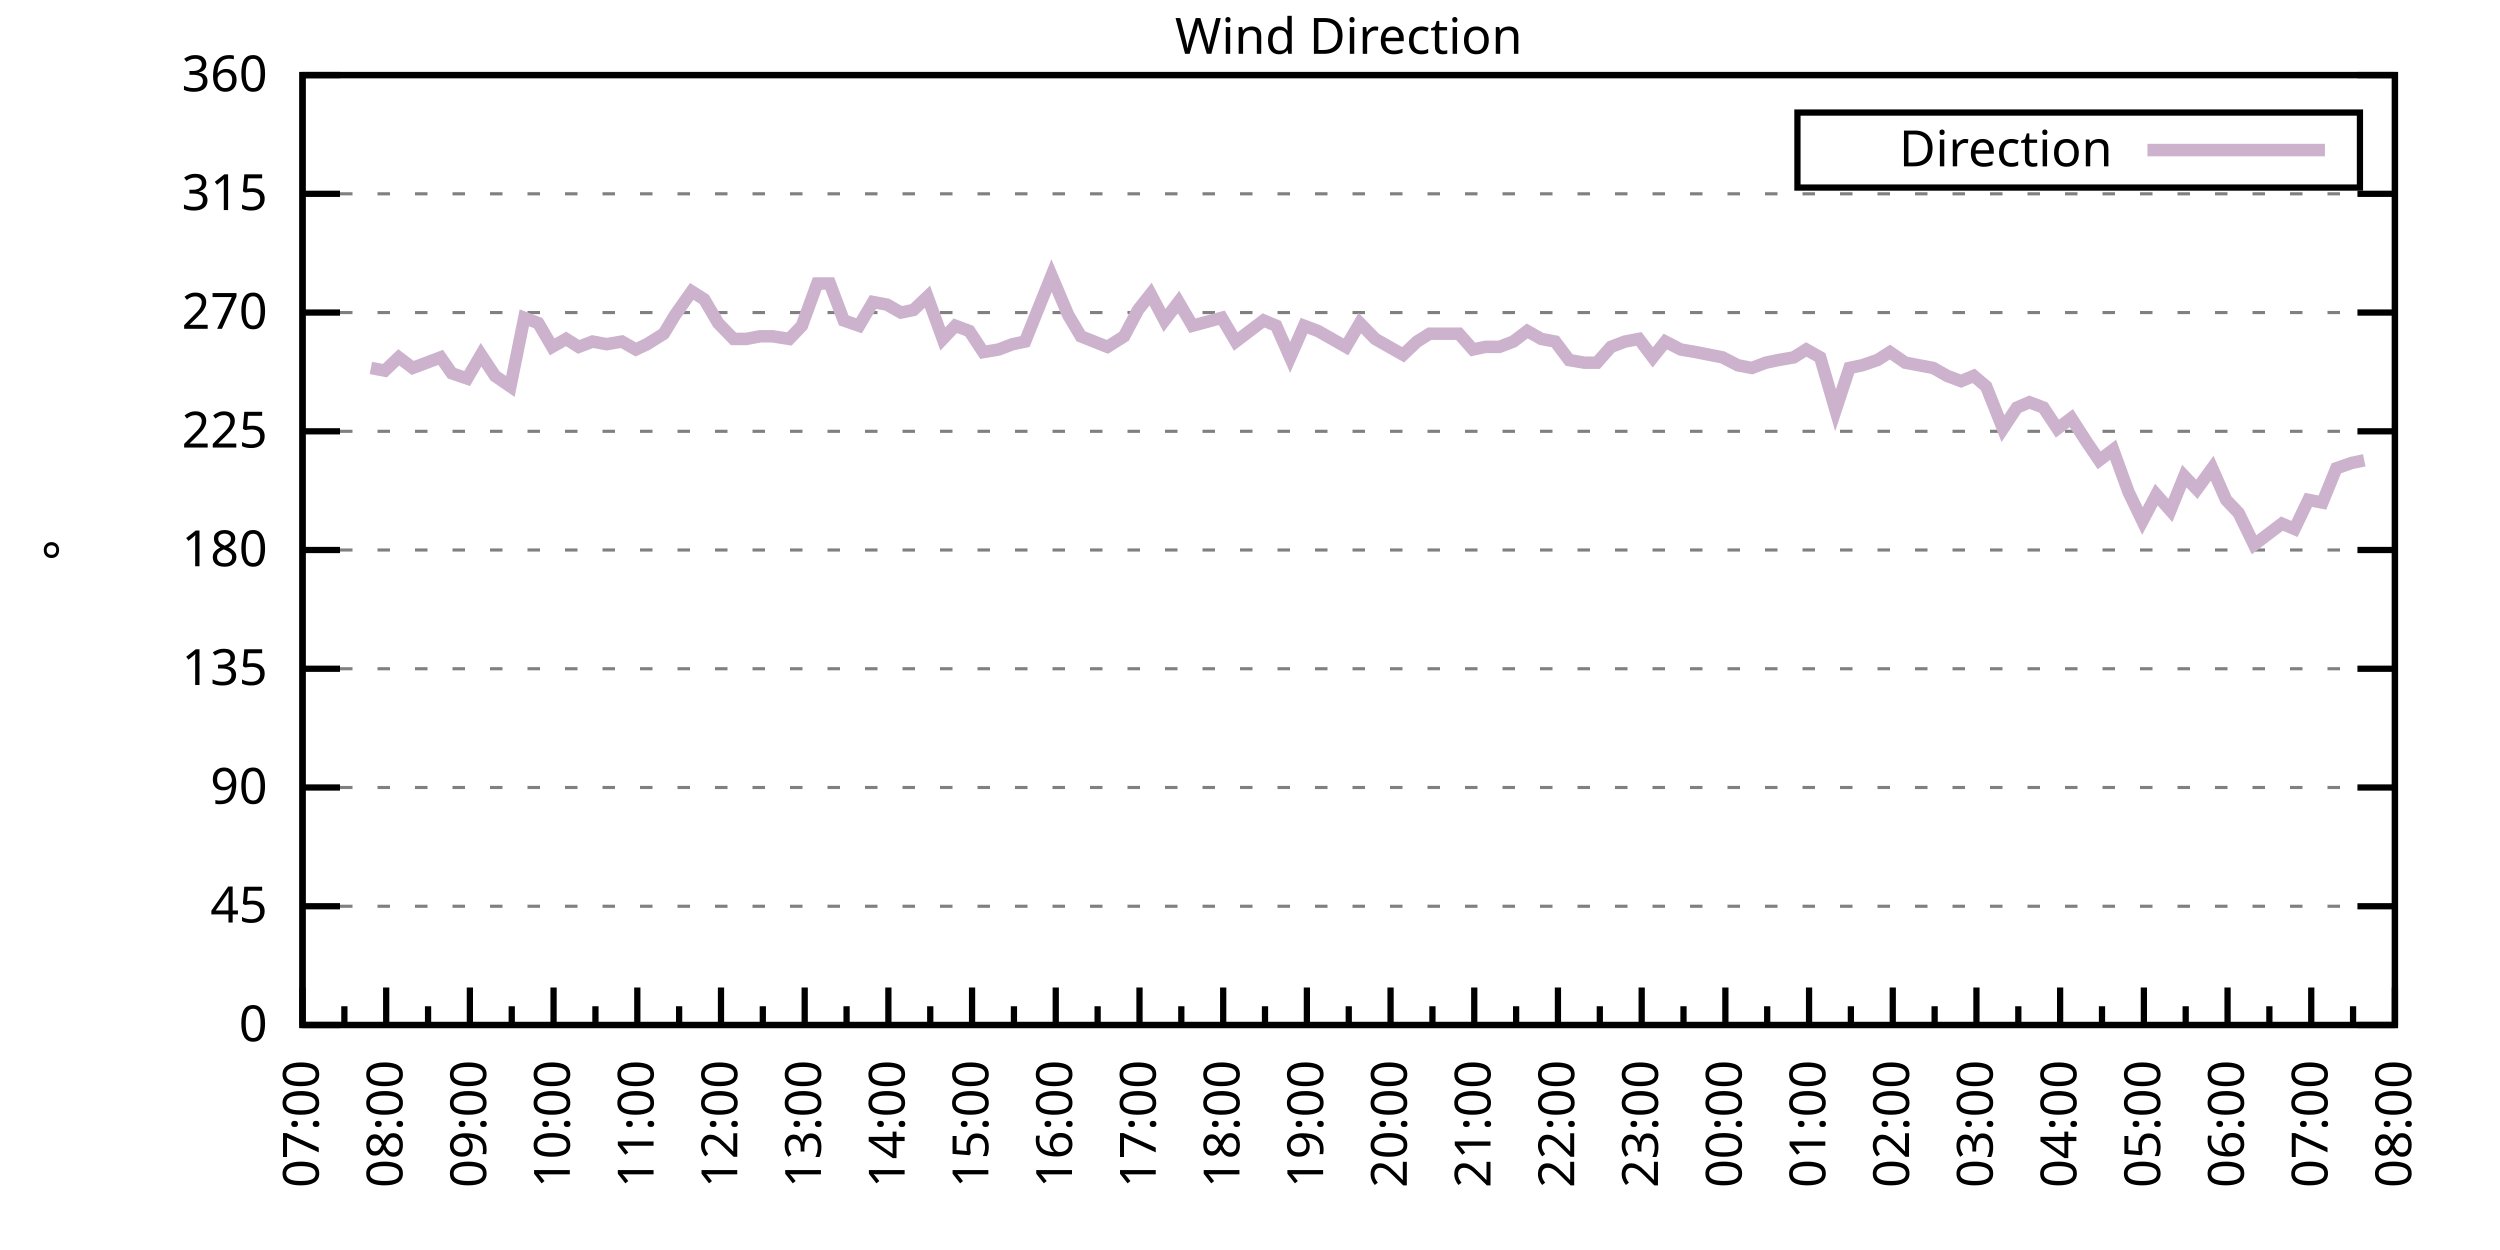
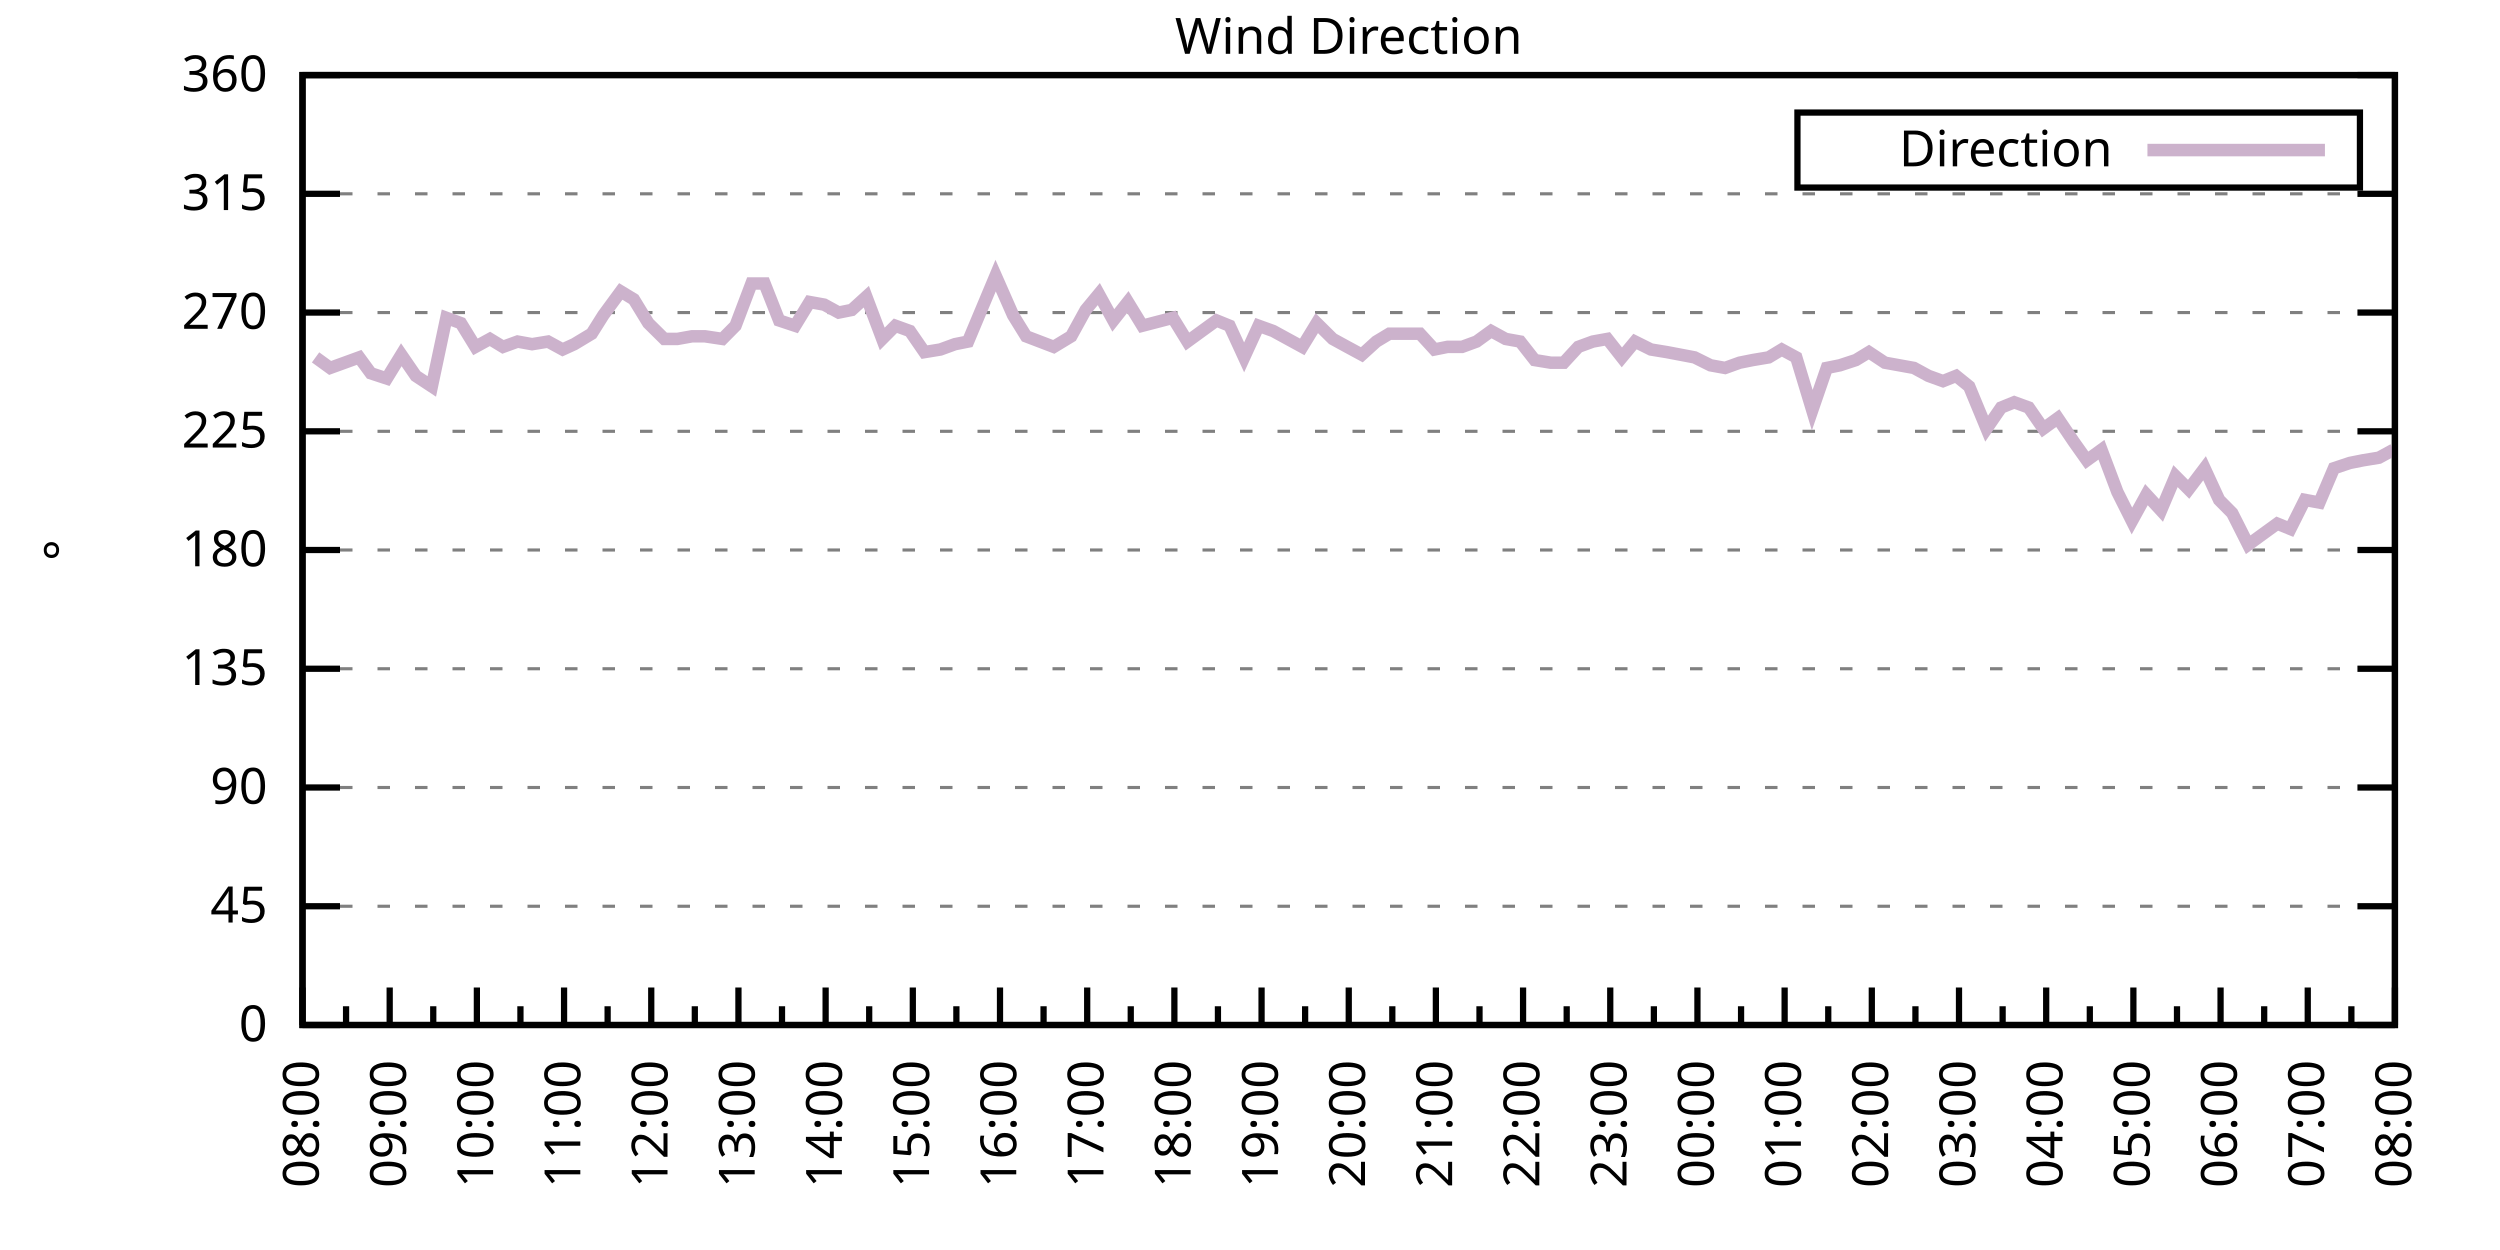
<svg xmlns="http://www.w3.org/2000/svg" xmlns:xlink="http://www.w3.org/1999/xlink" width="400" height="200" viewBox="0 0 400 200">
  <g id="gnuplot_canvas">
    <rect x="0" y="0" width="400" height="200" fill="none" />
    <defs>
      <circle id="gpDot" r="0.5" stroke-width="0.5" stroke="currentColor" />
      <path id="gpPt0" stroke-width="0.333" stroke="currentColor" d="M-1,0 h2 M0,-1 v2" />
      <path id="gpPt1" stroke-width="0.333" stroke="currentColor" d="M-1,-1 L1,1 M1,-1 L-1,1" />
      <path id="gpPt2" stroke-width="0.333" stroke="currentColor" d="M-1,0 L1,0 M0,-1 L0,1 M-1,-1 L1,1 M-1,1 L1,-1" />
      <rect id="gpPt3" stroke-width="0.333" stroke="currentColor" x="-1" y="-1" width="2" height="2" />
      <rect id="gpPt4" stroke-width="0.333" stroke="currentColor" fill="currentColor" x="-1" y="-1" width="2" height="2" />
      <circle id="gpPt5" stroke-width="0.333" stroke="currentColor" cx="0" cy="0" r="1" />
      <use xlink:href="#gpPt5" id="gpPt6" fill="currentColor" stroke="none" />
      <path id="gpPt7" stroke-width="0.333" stroke="currentColor" d="M0,-1.33 L-1.33,0.67 L1.33,0.67 z" />
      <use xlink:href="#gpPt7" id="gpPt8" fill="currentColor" stroke="none" />
      <use xlink:href="#gpPt7" id="gpPt9" stroke="currentColor" transform="rotate(180)" />
      <use xlink:href="#gpPt9" id="gpPt10" fill="currentColor" stroke="none" />
      <use xlink:href="#gpPt3" id="gpPt11" stroke="currentColor" transform="rotate(45)" />
      <use xlink:href="#gpPt11" id="gpPt12" fill="currentColor" stroke="none" />
      <path id="gpPt13" stroke-width="0.333" stroke="currentColor" d="M0,1.330 L1.265,0.411 L0.782,-1.067 L-0.782,-1.076 L-1.265,0.411 z" />
      <use xlink:href="#gpPt13" id="gpPt14" fill="currentColor" stroke="none" />
      <filter id="textbox" filterUnits="objectBoundingBox" x="0" y="0" height="1" width="1">
        <feFlood flood-color="white" flood-opacity="1" result="bgnd" />
        <feComposite in="SourceGraphic" in2="bgnd" operator="atop" />
      </filter>
      <filter id="greybox" filterUnits="objectBoundingBox" x="0" y="0" height="1" width="1">
        <feFlood flood-color="lightgrey" flood-opacity="1" result="grey" />
        <feComposite in="SourceGraphic" in2="grey" operator="atop" />
      </filter>
    </defs>
    <g fill="none" color="white" stroke="currentColor" stroke-width="1.00" stroke-linecap="butt" stroke-linejoin="miter">
</g>
    <g fill="none" color="black" stroke="currentColor" stroke-width="1.00" stroke-linecap="butt" stroke-linejoin="miter">
      <g stroke="none" shape-rendering="crispEdges">
        <polygon fill="rgb(255, 255, 255)" points="48.40,164.00 383.18,164.00 383.18,12.02 48.40,12.02 " />
      </g>
    </g>
    <g fill="none" color="black" stroke="currentColor" stroke-width="1.00" stroke-linecap="butt" stroke-linejoin="miter">
</g>
    <g fill="none" color="black" stroke="black" stroke-width="0.50" stroke-linecap="butt" stroke-linejoin="miter">
</g>
    <g fill="none" color="gray" stroke="currentColor" stroke-width="0.50" stroke-linecap="butt" stroke-linejoin="miter">
      <path stroke="gray" stroke-dasharray="2,4" class="gridline" d="M48.40,164.00 L383.19,164.00  " />
    </g>
    <g fill="none" color="gray" stroke="gray" stroke-width="1.00" stroke-linecap="butt" stroke-linejoin="miter">
</g>
    <g fill="none" color="black" stroke="currentColor" stroke-width="1.00" stroke-linecap="butt" stroke-linejoin="miter">
      <path stroke="black" d="M48.40,164.00 L54.40,164.00 M383.19,164.00 L377.19,164.00  " />
      <g transform="translate(42.80,166.60)" stroke="none" fill="black" font-family="Sans" font-size="8.00" text-anchor="end">
        <text>
          <tspan font-family="Sans"> 0</tspan>
        </text>
      </g>
    </g>
    <g fill="none" color="black" stroke="currentColor" stroke-width="1.00" stroke-linecap="butt" stroke-linejoin="miter">
</g>
    <g fill="none" color="black" stroke="black" stroke-width="0.50" stroke-linecap="butt" stroke-linejoin="miter">
</g>
    <g fill="none" color="gray" stroke="currentColor" stroke-width="0.50" stroke-linecap="butt" stroke-linejoin="miter">
      <path stroke="gray" stroke-dasharray="2,4" class="gridline" d="M48.40,145.00 L383.19,145.00  " />
    </g>
    <g fill="none" color="gray" stroke="gray" stroke-width="1.00" stroke-linecap="butt" stroke-linejoin="miter">
</g>
    <g fill="none" color="black" stroke="currentColor" stroke-width="1.00" stroke-linecap="butt" stroke-linejoin="miter">
      <path stroke="black" d="M48.40,145.00 L54.40,145.00 M383.19,145.00 L377.19,145.00  " />
      <g transform="translate(42.80,147.60)" stroke="none" fill="black" font-family="Sans" font-size="8.00" text-anchor="end">
        <text>
          <tspan font-family="Sans"> 45</tspan>
        </text>
      </g>
    </g>
    <g fill="none" color="black" stroke="currentColor" stroke-width="1.00" stroke-linecap="butt" stroke-linejoin="miter">
</g>
    <g fill="none" color="black" stroke="black" stroke-width="0.50" stroke-linecap="butt" stroke-linejoin="miter">
</g>
    <g fill="none" color="gray" stroke="currentColor" stroke-width="0.50" stroke-linecap="butt" stroke-linejoin="miter">
      <path stroke="gray" stroke-dasharray="2,4" class="gridline" d="M48.40,126.00 L383.19,126.00  " />
    </g>
    <g fill="none" color="gray" stroke="gray" stroke-width="1.00" stroke-linecap="butt" stroke-linejoin="miter">
</g>
    <g fill="none" color="black" stroke="currentColor" stroke-width="1.00" stroke-linecap="butt" stroke-linejoin="miter">
      <path stroke="black" d="M48.40,126.00 L54.40,126.00 M383.19,126.00 L377.19,126.00  " />
      <g transform="translate(42.80,128.60)" stroke="none" fill="black" font-family="Sans" font-size="8.00" text-anchor="end">
        <text>
          <tspan font-family="Sans"> 90</tspan>
        </text>
      </g>
    </g>
    <g fill="none" color="black" stroke="currentColor" stroke-width="1.00" stroke-linecap="butt" stroke-linejoin="miter">
</g>
    <g fill="none" color="black" stroke="black" stroke-width="0.50" stroke-linecap="butt" stroke-linejoin="miter">
</g>
    <g fill="none" color="gray" stroke="currentColor" stroke-width="0.50" stroke-linecap="butt" stroke-linejoin="miter">
      <path stroke="gray" stroke-dasharray="2,4" class="gridline" d="M48.40,107.00 L383.19,107.00  " />
    </g>
    <g fill="none" color="gray" stroke="gray" stroke-width="1.00" stroke-linecap="butt" stroke-linejoin="miter">
</g>
    <g fill="none" color="black" stroke="currentColor" stroke-width="1.00" stroke-linecap="butt" stroke-linejoin="miter">
      <path stroke="black" d="M48.40,107.00 L54.40,107.00 M383.19,107.00 L377.19,107.00  " />
      <g transform="translate(42.80,109.60)" stroke="none" fill="black" font-family="Sans" font-size="8.00" text-anchor="end">
        <text>
          <tspan font-family="Sans"> 135</tspan>
        </text>
      </g>
    </g>
    <g fill="none" color="black" stroke="currentColor" stroke-width="1.00" stroke-linecap="butt" stroke-linejoin="miter">
</g>
    <g fill="none" color="black" stroke="black" stroke-width="0.50" stroke-linecap="butt" stroke-linejoin="miter">
</g>
    <g fill="none" color="gray" stroke="currentColor" stroke-width="0.50" stroke-linecap="butt" stroke-linejoin="miter">
      <path stroke="gray" stroke-dasharray="2,4" class="gridline" d="M48.40,88.00 L383.19,88.00  " />
    </g>
    <g fill="none" color="gray" stroke="gray" stroke-width="1.00" stroke-linecap="butt" stroke-linejoin="miter">
</g>
    <g fill="none" color="black" stroke="currentColor" stroke-width="1.00" stroke-linecap="butt" stroke-linejoin="miter">
      <path stroke="black" d="M48.40,88.00 L54.40,88.00 M383.19,88.00 L377.19,88.00  " />
      <g transform="translate(42.80,90.60)" stroke="none" fill="black" font-family="Sans" font-size="8.00" text-anchor="end">
        <text>
          <tspan font-family="Sans"> 180</tspan>
        </text>
      </g>
    </g>
    <g fill="none" color="black" stroke="currentColor" stroke-width="1.00" stroke-linecap="butt" stroke-linejoin="miter">
</g>
    <g fill="none" color="black" stroke="black" stroke-width="0.50" stroke-linecap="butt" stroke-linejoin="miter">
</g>
    <g fill="none" color="gray" stroke="currentColor" stroke-width="0.50" stroke-linecap="butt" stroke-linejoin="miter">
      <path stroke="gray" stroke-dasharray="2,4" class="gridline" d="M48.40,69.01 L383.19,69.01  " />
    </g>
    <g fill="none" color="gray" stroke="gray" stroke-width="1.00" stroke-linecap="butt" stroke-linejoin="miter">
</g>
    <g fill="none" color="black" stroke="currentColor" stroke-width="1.00" stroke-linecap="butt" stroke-linejoin="miter">
      <path stroke="black" d="M48.40,69.01 L54.40,69.01 M383.19,69.01 L377.19,69.01  " />
      <g transform="translate(42.80,71.61)" stroke="none" fill="black" font-family="Sans" font-size="8.00" text-anchor="end">
        <text>
          <tspan font-family="Sans"> 225</tspan>
        </text>
      </g>
    </g>
    <g fill="none" color="black" stroke="currentColor" stroke-width="1.00" stroke-linecap="butt" stroke-linejoin="miter">
</g>
    <g fill="none" color="black" stroke="black" stroke-width="0.50" stroke-linecap="butt" stroke-linejoin="miter">
</g>
    <g fill="none" color="gray" stroke="currentColor" stroke-width="0.50" stroke-linecap="butt" stroke-linejoin="miter">
      <path stroke="gray" stroke-dasharray="2,4" class="gridline" d="M48.40,50.01 L383.19,50.01  " />
    </g>
    <g fill="none" color="gray" stroke="gray" stroke-width="1.00" stroke-linecap="butt" stroke-linejoin="miter">
</g>
    <g fill="none" color="black" stroke="currentColor" stroke-width="1.00" stroke-linecap="butt" stroke-linejoin="miter">
      <path stroke="black" d="M48.40,50.01 L54.40,50.01 M383.19,50.01 L377.19,50.01  " />
      <g transform="translate(42.80,52.61)" stroke="none" fill="black" font-family="Sans" font-size="8.00" text-anchor="end">
        <text>
          <tspan font-family="Sans"> 270</tspan>
        </text>
      </g>
    </g>
    <g fill="none" color="black" stroke="currentColor" stroke-width="1.00" stroke-linecap="butt" stroke-linejoin="miter">
</g>
    <g fill="none" color="black" stroke="black" stroke-width="0.50" stroke-linecap="butt" stroke-linejoin="miter">
</g>
    <g fill="none" color="gray" stroke="currentColor" stroke-width="0.50" stroke-linecap="butt" stroke-linejoin="miter">
      <path stroke="gray" stroke-dasharray="2,4" class="gridline" d="M48.40,31.01 L383.19,31.01  " />
    </g>
    <g fill="none" color="gray" stroke="gray" stroke-width="1.00" stroke-linecap="butt" stroke-linejoin="miter">
</g>
    <g fill="none" color="black" stroke="currentColor" stroke-width="1.00" stroke-linecap="butt" stroke-linejoin="miter">
      <path stroke="black" d="M48.40,31.01 L54.40,31.01 M383.19,31.01 L377.19,31.01  " />
      <g transform="translate(42.80,33.61)" stroke="none" fill="black" font-family="Sans" font-size="8.00" text-anchor="end">
        <text>
          <tspan font-family="Sans"> 315</tspan>
        </text>
      </g>
    </g>
    <g fill="none" color="black" stroke="currentColor" stroke-width="1.00" stroke-linecap="butt" stroke-linejoin="miter">
</g>
    <g fill="none" color="black" stroke="black" stroke-width="0.50" stroke-linecap="butt" stroke-linejoin="miter">
</g>
    <g fill="none" color="gray" stroke="currentColor" stroke-width="0.50" stroke-linecap="butt" stroke-linejoin="miter">
      <path stroke="gray" stroke-dasharray="2,4" class="gridline" d="M48.40,12.01 L383.19,12.01  " />
    </g>
    <g fill="none" color="gray" stroke="gray" stroke-width="1.00" stroke-linecap="butt" stroke-linejoin="miter">
</g>
    <g fill="none" color="black" stroke="currentColor" stroke-width="1.00" stroke-linecap="butt" stroke-linejoin="miter">
      <path stroke="black" d="M48.40,12.01 L54.40,12.01 M383.19,12.01 L377.19,12.01  " />
      <g transform="translate(42.80,14.61)" stroke="none" fill="black" font-family="Sans" font-size="8.00" text-anchor="end">
        <text>
          <tspan font-family="Sans"> 360</tspan>
        </text>
      </g>
    </g>
    <g fill="none" color="black" stroke="currentColor" stroke-width="1.00" stroke-linecap="butt" stroke-linejoin="miter">
      <path stroke="black" d="M48.40,164.00 L48.40,158.00  " />
      <g transform="translate(51.00,169.60) rotate(270)" stroke="none" fill="black" font-family="Sans" font-size="8.00" text-anchor="end">
        <text>
+           <tspan font-family="Sans">08:00</tspan>
+         </text>
+       </g>
+     </g>
+     <g fill="none" color="black" stroke="currentColor" stroke-width="1.00" stroke-linecap="butt" stroke-linejoin="miter">
+       <path stroke="black" d="M55.37,164.00 L55.37,161.00 M62.35,164.00 L62.35,158.00  " />
+       <g transform="translate(64.95,169.60) rotate(270)" stroke="none" fill="black" font-family="Sans" font-size="8.00" text-anchor="end">
+         <text>
+           <tspan font-family="Sans">09:00</tspan>
+         </text>
+       </g>
+     </g>
+     <g fill="none" color="black" stroke="currentColor" stroke-width="1.00" stroke-linecap="butt" stroke-linejoin="miter">
+       <path stroke="black" d="M69.32,164.00 L69.32,161.00 M76.30,164.00 L76.30,158.00  " />
+       <g transform="translate(78.90,169.60) rotate(270)" stroke="none" fill="black" font-family="Sans" font-size="8.00" text-anchor="end">
+         <text>
+           <tspan font-family="Sans">10:00</tspan>
+         </text>
+       </g>
+     </g>
+     <g fill="none" color="black" stroke="currentColor" stroke-width="1.00" stroke-linecap="butt" stroke-linejoin="miter">
+       <path stroke="black" d="M83.27,164.00 L83.27,161.00 M90.25,164.00 L90.25,158.00  " />
+       <g transform="translate(92.85,169.60) rotate(270)" stroke="none" fill="black" font-family="Sans" font-size="8.00" text-anchor="end">
+         <text>
+           <tspan font-family="Sans">11:00</tspan>
+         </text>
+       </g>
+     </g>
+     <g fill="none" color="black" stroke="currentColor" stroke-width="1.00" stroke-linecap="butt" stroke-linejoin="miter">
+       <path stroke="black" d="M97.22,164.00 L97.22,161.00 M104.20,164.00 L104.20,158.00  " />
+       <g transform="translate(106.80,169.60) rotate(270)" stroke="none" fill="black" font-family="Sans" font-size="8.00" text-anchor="end">
+         <text>
+           <tspan font-family="Sans">12:00</tspan>
+         </text>
+       </g>
+     </g>
+     <g fill="none" color="black" stroke="currentColor" stroke-width="1.00" stroke-linecap="butt" stroke-linejoin="miter">
+       <path stroke="black" d="M111.17,164.00 L111.17,161.00 M118.15,164.00 L118.15,158.00  " />
+       <g transform="translate(120.75,169.60) rotate(270)" stroke="none" fill="black" font-family="Sans" font-size="8.00" text-anchor="end">
+         <text>
+           <tspan font-family="Sans">13:00</tspan>
+         </text>
+       </g>
+     </g>
+     <g fill="none" color="black" stroke="currentColor" stroke-width="1.00" stroke-linecap="butt" stroke-linejoin="miter">
+       <path stroke="black" d="M125.12,164.00 L125.12,161.00 M132.10,164.00 L132.10,158.00  " />
+       <g transform="translate(134.70,169.60) rotate(270)" stroke="none" fill="black" font-family="Sans" font-size="8.00" text-anchor="end">
+         <text>
+           <tspan font-family="Sans">14:00</tspan>
+         </text>
+       </g>
+     </g>
+     <g fill="none" color="black" stroke="currentColor" stroke-width="1.00" stroke-linecap="butt" stroke-linejoin="miter">
+       <path stroke="black" d="M139.07,164.00 L139.07,161.00 M146.05,164.00 L146.05,158.00  " />
+       <g transform="translate(148.65,169.60) rotate(270)" stroke="none" fill="black" font-family="Sans" font-size="8.00" text-anchor="end">
+         <text>
+           <tspan font-family="Sans">15:00</tspan>
+         </text>
+       </g>
+     </g>
+     <g fill="none" color="black" stroke="currentColor" stroke-width="1.00" stroke-linecap="butt" stroke-linejoin="miter">
+       <path stroke="black" d="M153.02,164.00 L153.02,161.00 M160.00,164.00 L160.00,158.00  " />
+       <g transform="translate(162.60,169.60) rotate(270)" stroke="none" fill="black" font-family="Sans" font-size="8.00" text-anchor="end">
+         <text>
+           <tspan font-family="Sans">16:00</tspan>
+         </text>
+       </g>
+     </g>
+     <g fill="none" color="black" stroke="currentColor" stroke-width="1.00" stroke-linecap="butt" stroke-linejoin="miter">
+       <path stroke="black" d="M166.97,164.00 L166.97,161.00 M173.95,164.00 L173.95,158.00  " />
+       <g transform="translate(176.55,169.60) rotate(270)" stroke="none" fill="black" font-family="Sans" font-size="8.00" text-anchor="end">
+         <text>
+           <tspan font-family="Sans">17:00</tspan>
+         </text>
+       </g>
+     </g>
+     <g fill="none" color="black" stroke="currentColor" stroke-width="1.00" stroke-linecap="butt" stroke-linejoin="miter">
+       <path stroke="black" d="M180.92,164.00 L180.92,161.00 M187.90,164.00 L187.90,158.00  " />
+       <g transform="translate(190.50,169.60) rotate(270)" stroke="none" fill="black" font-family="Sans" font-size="8.00" text-anchor="end">
+         <text>
+           <tspan font-family="Sans">18:00</tspan>
+         </text>
+       </g>
+     </g>
+     <g fill="none" color="black" stroke="currentColor" stroke-width="1.00" stroke-linecap="butt" stroke-linejoin="miter">
+       <path stroke="black" d="M194.87,164.00 L194.87,161.00 M201.85,164.00 L201.85,158.00  " />
+       <g transform="translate(204.45,169.60) rotate(270)" stroke="none" fill="black" font-family="Sans" font-size="8.00" text-anchor="end">
+         <text>
+           <tspan font-family="Sans">19:00</tspan>
+         </text>
+       </g>
+     </g>
+     <g fill="none" color="black" stroke="currentColor" stroke-width="1.00" stroke-linecap="butt" stroke-linejoin="miter">
+       <path stroke="black" d="M208.82,164.00 L208.82,161.00 M215.80,164.00 L215.80,158.00  " />
+       <g transform="translate(218.40,169.60) rotate(270)" stroke="none" fill="black" font-family="Sans" font-size="8.00" text-anchor="end">
+         <text>
+           <tspan font-family="Sans">20:00</tspan>
+         </text>
+       </g>
+     </g>
+     <g fill="none" color="black" stroke="currentColor" stroke-width="1.00" stroke-linecap="butt" stroke-linejoin="miter">
+       <path stroke="black" d="M222.77,164.00 L222.77,161.00 M229.74,164.00 L229.74,158.00  " />
+       <g transform="translate(232.34,169.60) rotate(270)" stroke="none" fill="black" font-family="Sans" font-size="8.00" text-anchor="end">
+         <text>
+           <tspan font-family="Sans">21:00</tspan>
+         </text>
+       </g>
+     </g>
+     <g fill="none" color="black" stroke="currentColor" stroke-width="1.00" stroke-linecap="butt" stroke-linejoin="miter">
+       <path stroke="black" d="M236.72,164.00 L236.72,161.00 M243.69,164.00 L243.69,158.00  " />
+       <g transform="translate(246.29,169.60) rotate(270)" stroke="none" fill="black" font-family="Sans" font-size="8.00" text-anchor="end">
+         <text>
+           <tspan font-family="Sans">22:00</tspan>
+         </text>
+       </g>
+     </g>
+     <g fill="none" color="black" stroke="currentColor" stroke-width="1.00" stroke-linecap="butt" stroke-linejoin="miter">
+       <path stroke="black" d="M250.67,164.00 L250.67,161.00 M257.64,164.00 L257.64,158.00  " />
+       <g transform="translate(260.24,169.60) rotate(270)" stroke="none" fill="black" font-family="Sans" font-size="8.00" text-anchor="end">
+         <text>
+           <tspan font-family="Sans">23:00</tspan>
+         </text>
+       </g>
+     </g>
+     <g fill="none" color="black" stroke="currentColor" stroke-width="1.00" stroke-linecap="butt" stroke-linejoin="miter">
+       <path stroke="black" d="M264.62,164.00 L264.62,161.00 M271.59,164.00 L271.59,158.00  " />
+       <g transform="translate(274.19,169.60) rotate(270)" stroke="none" fill="black" font-family="Sans" font-size="8.00" text-anchor="end">
+         <text>
+           <tspan font-family="Sans">00:00</tspan>
+         </text>
+       </g>
+     </g>
+     <g fill="none" color="black" stroke="currentColor" stroke-width="1.00" stroke-linecap="butt" stroke-linejoin="miter">
+       <path stroke="black" d="M278.57,164.00 L278.57,161.00 M285.54,164.00 L285.54,158.00  " />
+       <g transform="translate(288.14,169.60) rotate(270)" stroke="none" fill="black" font-family="Sans" font-size="8.00" text-anchor="end">
+         <text>
+           <tspan font-family="Sans">01:00</tspan>
+         </text>
+       </g>
+     </g>
+     <g fill="none" color="black" stroke="currentColor" stroke-width="1.00" stroke-linecap="butt" stroke-linejoin="miter">
+       <path stroke="black" d="M292.52,164.00 L292.52,161.00 M299.49,164.00 L299.49,158.00  " />
+       <g transform="translate(302.09,169.60) rotate(270)" stroke="none" fill="black" font-family="Sans" font-size="8.00" text-anchor="end">
+         <text>
+           <tspan font-family="Sans">02:00</tspan>
+         </text>
+       </g>
+     </g>
+     <g fill="none" color="black" stroke="currentColor" stroke-width="1.00" stroke-linecap="butt" stroke-linejoin="miter">
+       <path stroke="black" d="M306.47,164.00 L306.47,161.00 M313.44,164.00 L313.44,158.00  " />
+       <g transform="translate(316.04,169.60) rotate(270)" stroke="none" fill="black" font-family="Sans" font-size="8.00" text-anchor="end">
+         <text>
+           <tspan font-family="Sans">03:00</tspan>
+         </text>
+       </g>
+     </g>
+     <g fill="none" color="black" stroke="currentColor" stroke-width="1.00" stroke-linecap="butt" stroke-linejoin="miter">
+       <path stroke="black" d="M320.42,164.00 L320.42,161.00 M327.39,164.00 L327.39,158.00  " />
+       <g transform="translate(329.99,169.60) rotate(270)" stroke="none" fill="black" font-family="Sans" font-size="8.00" text-anchor="end">
+         <text>
+           <tspan font-family="Sans">04:00</tspan>
+         </text>
+       </g>
+     </g>
+     <g fill="none" color="black" stroke="currentColor" stroke-width="1.00" stroke-linecap="butt" stroke-linejoin="miter">
+       <path stroke="black" d="M334.37,164.00 L334.37,161.00 M341.34,164.00 L341.34,158.00  " />
+       <g transform="translate(343.94,169.60) rotate(270)" stroke="none" fill="black" font-family="Sans" font-size="8.00" text-anchor="end">
+         <text>
+           <tspan font-family="Sans">05:00</tspan>
+         </text>
+       </g>
+     </g>
+     <g fill="none" color="black" stroke="currentColor" stroke-width="1.00" stroke-linecap="butt" stroke-linejoin="miter">
+       <path stroke="black" d="M348.32,164.00 L348.32,161.00 M355.29,164.00 L355.29,158.00  " />
+       <g transform="translate(357.89,169.60) rotate(270)" stroke="none" fill="black" font-family="Sans" font-size="8.00" text-anchor="end">
+         <text>
+           <tspan font-family="Sans">06:00</tspan>
+         </text>
+       </g>
+     </g>
+     <g fill="none" color="black" stroke="currentColor" stroke-width="1.00" stroke-linecap="butt" stroke-linejoin="miter">
+       <path stroke="black" d="M362.27,164.00 L362.27,161.00 M369.24,164.00 L369.24,158.00  " />
+       <g transform="translate(371.84,169.60) rotate(270)" stroke="none" fill="black" font-family="Sans" font-size="8.00" text-anchor="end">
+         <text>
          <tspan font-family="Sans">07:00</tspan>
        </text>
      </g>
    </g>
    <g fill="none" color="black" stroke="currentColor" stroke-width="1.00" stroke-linecap="butt" stroke-linejoin="miter">
-       <path stroke="black" d="M55.10,164.00 L55.10,161.00 M61.79,164.00 L61.79,158.00  " />
-       <g transform="translate(64.39,169.60) rotate(270)" stroke="none" fill="black" font-family="Sans" font-size="8.00" text-anchor="end">
-         <text>
-           <tspan font-family="Sans">08:00</tspan>
-         </text>
-       </g>
-     </g>
-     <g fill="none" color="black" stroke="currentColor" stroke-width="1.00" stroke-linecap="butt" stroke-linejoin="miter">
-       <path stroke="black" d="M68.49,164.00 L68.49,161.00 M75.18,164.00 L75.18,158.00  " />
-       <g transform="translate(77.78,169.60) rotate(270)" stroke="none" fill="black" font-family="Sans" font-size="8.00" text-anchor="end">
-         <text>
-           <tspan font-family="Sans">09:00</tspan>
-         </text>
-       </g>
-     </g>
-     <g fill="none" color="black" stroke="currentColor" stroke-width="1.00" stroke-linecap="butt" stroke-linejoin="miter">
-       <path stroke="black" d="M81.88,164.00 L81.88,161.00 M88.57,164.00 L88.57,158.00  " />
-       <g transform="translate(91.17,169.60) rotate(270)" stroke="none" fill="black" font-family="Sans" font-size="8.00" text-anchor="end">
-         <text>
-           <tspan font-family="Sans">10:00</tspan>
-         </text>
-       </g>
-     </g>
-     <g fill="none" color="black" stroke="currentColor" stroke-width="1.00" stroke-linecap="butt" stroke-linejoin="miter">
-       <path stroke="black" d="M95.27,164.00 L95.27,161.00 M101.97,164.00 L101.97,158.00  " />
-       <g transform="translate(104.57,169.60) rotate(270)" stroke="none" fill="black" font-family="Sans" font-size="8.00" text-anchor="end">
-         <text>
-           <tspan font-family="Sans">11:00</tspan>
-         </text>
-       </g>
-     </g>
-     <g fill="none" color="black" stroke="currentColor" stroke-width="1.00" stroke-linecap="butt" stroke-linejoin="miter">
-       <path stroke="black" d="M108.66,164.00 L108.66,161.00 M115.36,164.00 L115.36,158.00  " />
-       <g transform="translate(117.96,169.60) rotate(270)" stroke="none" fill="black" font-family="Sans" font-size="8.00" text-anchor="end">
-         <text>
-           <tspan font-family="Sans">12:00</tspan>
-         </text>
-       </g>
-     </g>
-     <g fill="none" color="black" stroke="currentColor" stroke-width="1.00" stroke-linecap="butt" stroke-linejoin="miter">
-       <path stroke="black" d="M122.05,164.00 L122.05,161.00 M128.75,164.00 L128.75,158.00  " />
-       <g transform="translate(131.35,169.60) rotate(270)" stroke="none" fill="black" font-family="Sans" font-size="8.00" text-anchor="end">
-         <text>
-           <tspan font-family="Sans">13:00</tspan>
-         </text>
-       </g>
-     </g>
-     <g fill="none" color="black" stroke="currentColor" stroke-width="1.00" stroke-linecap="butt" stroke-linejoin="miter">
-       <path stroke="black" d="M135.45,164.00 L135.45,161.00 M142.14,164.00 L142.14,158.00  " />
-       <g transform="translate(144.74,169.60) rotate(270)" stroke="none" fill="black" font-family="Sans" font-size="8.00" text-anchor="end">
-         <text>
-           <tspan font-family="Sans">14:00</tspan>
-         </text>
-       </g>
-     </g>
-     <g fill="none" color="black" stroke="currentColor" stroke-width="1.00" stroke-linecap="butt" stroke-linejoin="miter">
-       <path stroke="black" d="M148.84,164.00 L148.84,161.00 M155.53,164.00 L155.53,158.00  " />
-       <g transform="translate(158.13,169.60) rotate(270)" stroke="none" fill="black" font-family="Sans" font-size="8.00" text-anchor="end">
-         <text>
-           <tspan font-family="Sans">15:00</tspan>
-         </text>
-       </g>
-     </g>
-     <g fill="none" color="black" stroke="currentColor" stroke-width="1.00" stroke-linecap="butt" stroke-linejoin="miter">
-       <path stroke="black" d="M162.23,164.00 L162.23,161.00 M168.92,164.00 L168.92,158.00  " />
-       <g transform="translate(171.52,169.60) rotate(270)" stroke="none" fill="black" font-family="Sans" font-size="8.00" text-anchor="end">
-         <text>
-           <tspan font-family="Sans">16:00</tspan>
-         </text>
-       </g>
-     </g>
-     <g fill="none" color="black" stroke="currentColor" stroke-width="1.00" stroke-linecap="butt" stroke-linejoin="miter">
-       <path stroke="black" d="M175.62,164.00 L175.62,161.00 M182.32,164.00 L182.32,158.00  " />
-       <g transform="translate(184.92,169.60) rotate(270)" stroke="none" fill="black" font-family="Sans" font-size="8.00" text-anchor="end">
-         <text>
-           <tspan font-family="Sans">17:00</tspan>
-         </text>
-       </g>
-     </g>
-     <g fill="none" color="black" stroke="currentColor" stroke-width="1.00" stroke-linecap="butt" stroke-linejoin="miter">
-       <path stroke="black" d="M189.01,164.00 L189.01,161.00 M195.71,164.00 L195.71,158.00  " />
-       <g transform="translate(198.31,169.60) rotate(270)" stroke="none" fill="black" font-family="Sans" font-size="8.00" text-anchor="end">
-         <text>
-           <tspan font-family="Sans">18:00</tspan>
-         </text>
-       </g>
-     </g>
-     <g fill="none" color="black" stroke="currentColor" stroke-width="1.00" stroke-linecap="butt" stroke-linejoin="miter">
-       <path stroke="black" d="M202.40,164.00 L202.40,161.00 M209.10,164.00 L209.10,158.00  " />
-       <g transform="translate(211.70,169.60) rotate(270)" stroke="none" fill="black" font-family="Sans" font-size="8.00" text-anchor="end">
-         <text>
-           <tspan font-family="Sans">19:00</tspan>
-         </text>
-       </g>
-     </g>
-     <g fill="none" color="black" stroke="currentColor" stroke-width="1.00" stroke-linecap="butt" stroke-linejoin="miter">
-       <path stroke="black" d="M215.80,164.00 L215.80,161.00 M222.49,164.00 L222.49,158.00  " />
-       <g transform="translate(225.09,169.60) rotate(270)" stroke="none" fill="black" font-family="Sans" font-size="8.00" text-anchor="end">
-         <text>
-           <tspan font-family="Sans">20:00</tspan>
-         </text>
-       </g>
-     </g>
-     <g fill="none" color="black" stroke="currentColor" stroke-width="1.00" stroke-linecap="butt" stroke-linejoin="miter">
-       <path stroke="black" d="M229.19,164.00 L229.19,161.00 M235.88,164.00 L235.88,158.00  " />
-       <g transform="translate(238.48,169.60) rotate(270)" stroke="none" fill="black" font-family="Sans" font-size="8.00" text-anchor="end">
-         <text>
-           <tspan font-family="Sans">21:00</tspan>
-         </text>
-       </g>
-     </g>
-     <g fill="none" color="black" stroke="currentColor" stroke-width="1.00" stroke-linecap="butt" stroke-linejoin="miter">
-       <path stroke="black" d="M242.58,164.00 L242.58,161.00 M249.27,164.00 L249.27,158.00  " />
-       <g transform="translate(251.87,169.60) rotate(270)" stroke="none" fill="black" font-family="Sans" font-size="8.00" text-anchor="end">
-         <text>
-           <tspan font-family="Sans">22:00</tspan>
-         </text>
-       </g>
-     </g>
-     <g fill="none" color="black" stroke="currentColor" stroke-width="1.00" stroke-linecap="butt" stroke-linejoin="miter">
-       <path stroke="black" d="M255.97,164.00 L255.97,161.00 M262.67,164.00 L262.67,158.00  " />
-       <g transform="translate(265.27,169.60) rotate(270)" stroke="none" fill="black" font-family="Sans" font-size="8.00" text-anchor="end">
-         <text>
-           <tspan font-family="Sans">23:00</tspan>
-         </text>
-       </g>
-     </g>
-     <g fill="none" color="black" stroke="currentColor" stroke-width="1.00" stroke-linecap="butt" stroke-linejoin="miter">
-       <path stroke="black" d="M269.36,164.00 L269.36,161.00 M276.06,164.00 L276.06,158.00  " />
-       <g transform="translate(278.66,169.60) rotate(270)" stroke="none" fill="black" font-family="Sans" font-size="8.00" text-anchor="end">
-         <text>
-           <tspan font-family="Sans">00:00</tspan>
-         </text>
-       </g>
-     </g>
-     <g fill="none" color="black" stroke="currentColor" stroke-width="1.00" stroke-linecap="butt" stroke-linejoin="miter">
-       <path stroke="black" d="M282.75,164.00 L282.75,161.00 M289.45,164.00 L289.45,158.00  " />
-       <g transform="translate(292.05,169.60) rotate(270)" stroke="none" fill="black" font-family="Sans" font-size="8.00" text-anchor="end">
-         <text>
-           <tspan font-family="Sans">01:00</tspan>
-         </text>
-       </g>
-     </g>
-     <g fill="none" color="black" stroke="currentColor" stroke-width="1.00" stroke-linecap="butt" stroke-linejoin="miter">
-       <path stroke="black" d="M296.14,164.00 L296.14,161.00 M302.84,164.00 L302.84,158.00  " />
-       <g transform="translate(305.44,169.60) rotate(270)" stroke="none" fill="black" font-family="Sans" font-size="8.00" text-anchor="end">
-         <text>
-           <tspan font-family="Sans">02:00</tspan>
-         </text>
-       </g>
-     </g>
-     <g fill="none" color="black" stroke="currentColor" stroke-width="1.00" stroke-linecap="butt" stroke-linejoin="miter">
-       <path stroke="black" d="M309.54,164.00 L309.54,161.00 M316.23,164.00 L316.23,158.00  " />
-       <g transform="translate(318.83,169.60) rotate(270)" stroke="none" fill="black" font-family="Sans" font-size="8.00" text-anchor="end">
-         <text>
-           <tspan font-family="Sans">03:00</tspan>
-         </text>
-       </g>
-     </g>
-     <g fill="none" color="black" stroke="currentColor" stroke-width="1.00" stroke-linecap="butt" stroke-linejoin="miter">
-       <path stroke="black" d="M322.93,164.00 L322.93,161.00 M329.62,164.00 L329.62,158.00  " />
-       <g transform="translate(332.22,169.60) rotate(270)" stroke="none" fill="black" font-family="Sans" font-size="8.00" text-anchor="end">
-         <text>
-           <tspan font-family="Sans">04:00</tspan>
-         </text>
-       </g>
-     </g>
-     <g fill="none" color="black" stroke="currentColor" stroke-width="1.00" stroke-linecap="butt" stroke-linejoin="miter">
-       <path stroke="black" d="M336.32,164.00 L336.32,161.00 M343.02,164.00 L343.02,158.00  " />
-       <g transform="translate(345.62,169.60) rotate(270)" stroke="none" fill="black" font-family="Sans" font-size="8.00" text-anchor="end">
-         <text>
-           <tspan font-family="Sans">05:00</tspan>
-         </text>
-       </g>
-     </g>
-     <g fill="none" color="black" stroke="currentColor" stroke-width="1.00" stroke-linecap="butt" stroke-linejoin="miter">
-       <path stroke="black" d="M349.71,164.00 L349.71,161.00 M356.41,164.00 L356.41,158.00  " />
-       <g transform="translate(359.01,169.60) rotate(270)" stroke="none" fill="black" font-family="Sans" font-size="8.00" text-anchor="end">
-         <text>
-           <tspan font-family="Sans">06:00</tspan>
-         </text>
-       </g>
-     </g>
-     <g fill="none" color="black" stroke="currentColor" stroke-width="1.00" stroke-linecap="butt" stroke-linejoin="miter">
-       <path stroke="black" d="M363.10,164.00 L363.10,161.00 M369.80,164.00 L369.80,158.00  " />
-       <g transform="translate(372.40,169.60) rotate(270)" stroke="none" fill="black" font-family="Sans" font-size="8.00" text-anchor="end">
-         <text>
-           <tspan font-family="Sans">07:00</tspan>
-         </text>
-       </g>
-     </g>
-     <g fill="none" color="black" stroke="currentColor" stroke-width="1.00" stroke-linecap="butt" stroke-linejoin="miter">
-       <path stroke="black" d="M376.49,164.00 L376.49,161.00 M383.19,164.00 L383.19,158.00  " />
+       <path stroke="black" d="M376.22,164.00 L376.22,161.00 M383.19,164.00 L383.19,158.00  " />
      <g transform="translate(385.79,169.60) rotate(270)" stroke="none" fill="black" font-family="Sans" font-size="8.00" text-anchor="end">
        <text>
          <tspan font-family="Sans">08:00</tspan>
        </text>
      </g>
    </g>
    <g fill="none" color="black" stroke="currentColor" stroke-width="1.00" stroke-linecap="butt" stroke-linejoin="miter">
</g>
    <g fill="none" color="black" stroke="currentColor" stroke-width="1.00" stroke-linecap="butt" stroke-linejoin="miter">
      <path stroke="black" d="M48.40,12.01 L48.40,164.00 L383.19,164.00 L383.19,12.01 L48.40,12.01 Z  " />
    </g>
    <g fill="none" color="black" stroke="currentColor" stroke-width="1.00" stroke-linecap="butt" stroke-linejoin="miter">
      <g transform="translate(12.80,88.01) rotate(270)" stroke="none" fill="black" font-family="Sans" font-size="8.00" text-anchor="middle">
        <text>
          <tspan font-family="Sans">°</tspan>
        </text>
      </g>
    </g>
    <g fill="none" color="black" stroke="currentColor" stroke-width="1.00" stroke-linecap="butt" stroke-linejoin="miter">
</g>
    <g fill="none" color="black" stroke="currentColor" stroke-width="1.00" stroke-linecap="butt" stroke-linejoin="miter">
      <path stroke="black" d="M287.59,30.01 L287.59,18.01 L377.59,18.01 L377.59,30.01 L287.59,30.01 Z  " />
    </g>
    <g id="Wind_direction_plot_1">
      <g fill="none" color="white" stroke="black" stroke-width="2.00" stroke-linecap="butt" stroke-linejoin="miter">
</g>
      <g fill="none" color="black" stroke="currentColor" stroke-width="2.00" stroke-linecap="butt" stroke-linejoin="miter">
        <g transform="translate(337.99,26.61)" stroke="none" fill="black" font-family="Sans" font-size="8.00" text-anchor="end">
          <text>
            <tspan font-family="Sans">Direction</tspan>
          </text>
        </g>
      </g>
      <g fill="none" color="black" stroke="currentColor" stroke-width="2.00" stroke-linecap="butt" stroke-linejoin="miter">
-         <path stroke="rgb(204, 178, 204)" d="M343.59,24.01 L371.99,24.01 M59.34,58.87 L61.57,59.30 L63.80,57.18 L66.03,58.87 L68.26,58.03 L70.50,57.18   L72.28,59.72 L74.74,60.56 L76.97,56.76 L79.20,60.14 L81.66,61.83 L83.89,50.85 L86.12,51.70 L88.35,55.50   L90.58,54.23 L92.59,55.50 L94.82,54.65 L97.06,55.07 L99.51,54.65 L101.74,55.92 L103.53,55.07 L106.21,53.39   L107.99,50.43 L110.67,46.63 L112.68,47.90 L114.91,51.70 L117.37,54.23 L119.38,54.23 L121.61,53.81 L123.62,53.81   L126.29,54.23 L128.30,52.12 L130.76,45.36 L132.77,45.36 L135.00,51.27 L137.45,52.12 L139.69,48.32 L141.92,48.74   L144.15,50.01 L146.16,49.59 L148.39,47.47 L150.85,54.23 L152.85,52.12 L155.09,52.96 L157.32,56.34 L159.77,55.92   L162.01,55.07 L164.01,54.65 L168.25,44.10 L170.93,50.43 L172.94,53.81 L177.18,55.50 L179.86,53.81 L182.09,49.59   L184.10,47.05 L186.33,51.27 L188.57,48.32 L190.80,52.12 L195.48,50.85 L197.72,54.65 L199.95,52.96 L202.18,51.27   L204.19,52.12 L206.42,57.18 L208.65,52.12 L210.88,52.96 L213.12,54.23 L215.35,55.50 L217.58,51.70 L220.04,54.23   L222.27,55.50 L224.50,56.76 L226.73,54.65 L228.74,53.39 L230.97,53.39 L233.43,53.39 L235.66,55.92 L237.67,55.50   L239.90,55.50 L242.13,54.65 L244.36,52.96 L246.60,54.23 L248.83,54.65 L251.06,57.61 L253.51,58.03 L255.52,58.03   L257.76,55.50 L259.99,54.65 L262.22,54.23 L264.45,57.18 L266.46,54.65 L268.92,55.92 L271.37,56.34 L275.61,57.18   L278.07,58.45 L280.30,58.87 L282.53,58.03 L284.54,57.61 L286.99,57.18 L289.00,55.92 L291.23,57.18 L293.69,65.63   L295.92,58.87 L297.93,58.45 L300.39,57.61 L302.39,56.34 L304.85,58.03 L307.08,58.45 L309.31,58.87 L311.54,60.14   L313.78,60.98 L315.79,60.14 L317.79,61.83 L320.47,68.58 L322.70,65.21 L324.71,64.36 L326.95,65.21 L329.18,68.58   L331.41,66.90 L333.86,70.70 L335.87,73.65 L338.10,71.96 L340.56,78.72 L342.79,83.36 L345.02,79.14 L347.26,81.67   L349.49,76.18 L351.50,78.29 L353.95,74.92 L356.18,79.98 L358.19,82.09 L360.65,87.16 L362.88,85.47 L365.11,83.78   L367.12,84.63 L369.35,79.98 L371.58,80.41 L373.82,74.92 L376.27,74.07 L378.28,73.65  " />
+         <path stroke="rgb(204, 178, 204)" d="M343.59,24.01 L371.99,24.01 M50.49,57.18 L52.82,58.87 L55.14,58.03 L57.47,57.18 L59.33,59.72 L61.88,60.56   L64.21,56.76 L66.53,60.14 L69.09,61.83 L71.42,50.85 L73.74,51.70 L76.07,55.50 L78.39,54.23 L80.48,55.50   L82.81,54.65 L85.13,55.07 L87.69,54.65 L90.02,55.92 L91.88,55.07 L94.67,53.39 L96.53,50.43 L99.32,46.63   L101.41,47.90 L103.73,51.70 L106.29,54.23 L108.38,54.23 L110.71,53.81 L112.80,53.81 L115.59,54.23 L117.68,52.12   L120.24,45.36 L122.33,45.36 L124.66,51.27 L127.22,52.12 L129.54,48.32 L131.87,48.74 L134.19,50.01 L136.28,49.59   L138.61,47.47 L141.16,54.23 L143.26,52.12 L145.58,52.96 L147.91,56.34 L150.46,55.92 L152.79,55.07 L154.88,54.65   L159.30,44.10 L162.09,50.43 L164.18,53.81 L168.60,55.50 L171.39,53.81 L173.71,49.59 L175.81,47.05 L178.13,51.27   L180.46,48.32 L182.78,52.12 L187.66,50.85 L189.99,54.65 L192.31,52.96 L194.64,51.27 L196.73,52.12 L199.06,57.18   L201.38,52.12 L203.71,52.96 L206.03,54.23 L208.36,55.50 L210.68,51.70 L213.24,54.23 L215.56,55.50 L217.89,56.76   L220.21,54.65 L222.30,53.39 L224.63,53.39 L227.19,53.39 L229.51,55.92 L231.60,55.50 L233.93,55.50 L236.25,54.65   L238.58,52.96 L240.90,54.23 L243.23,54.65 L245.55,57.61 L248.11,58.03 L250.20,58.03 L252.53,55.50 L254.85,54.65   L257.18,54.23 L259.50,57.18 L261.60,54.65 L264.15,55.92 L266.71,56.34 L271.13,57.18 L273.69,58.45 L276.01,58.87   L278.34,58.03 L280.43,57.61 L282.99,57.18 L285.08,55.92 L287.40,57.18 L289.96,65.63 L292.29,58.87 L294.38,58.45   L296.94,57.61 L299.03,56.34 L301.58,58.03 L303.91,58.45 L306.23,58.87 L308.56,60.14 L310.88,60.98 L312.98,60.14   L315.07,61.83 L317.86,68.58 L320.18,65.21 L322.28,64.36 L324.60,65.21 L326.93,68.58 L329.25,66.90 L331.81,70.70   L333.90,73.65 L336.23,71.96 L338.78,78.72 L341.11,83.36 L343.43,79.14 L345.76,81.67 L348.08,76.18 L350.18,78.29   L352.73,74.92 L355.06,79.98 L357.15,82.09 L359.71,87.16 L362.03,85.47 L364.36,83.78 L366.45,84.63 L368.78,79.98   L371.10,80.41 L373.43,74.92 L375.98,74.07 L378.08,73.65 L380.63,73.23 L382.96,71.96  " />
      </g>
    </g>
    <g fill="none" color="black" stroke="currentColor" stroke-width="2.00" stroke-linecap="butt" stroke-linejoin="miter">
</g>
    <g fill="none" color="black" stroke="black" stroke-width="1.00" stroke-linecap="butt" stroke-linejoin="miter">
</g>
    <g fill="none" color="black" stroke="currentColor" stroke-width="1.00" stroke-linecap="butt" stroke-linejoin="miter">
      <path stroke="black" d="M48.40,12.01 L48.40,164.00 L383.19,164.00 L383.19,12.01 L48.40,12.01 Z  " />
    </g>
    <g fill="none" color="black" stroke="currentColor" stroke-width="1.00" stroke-linecap="butt" stroke-linejoin="miter">
      <g transform="translate(215.79,8.61)" stroke="none" fill="black" font-family="Sans" font-size="8.00" text-anchor="middle">
        <text>
          <tspan font-family="Sans">Wind Direction</tspan>
        </text>
      </g>
    </g>
    <g fill="none" color="black" stroke="currentColor" stroke-width="1.00" stroke-linecap="butt" stroke-linejoin="miter">
</g>
  </g>
</svg>
